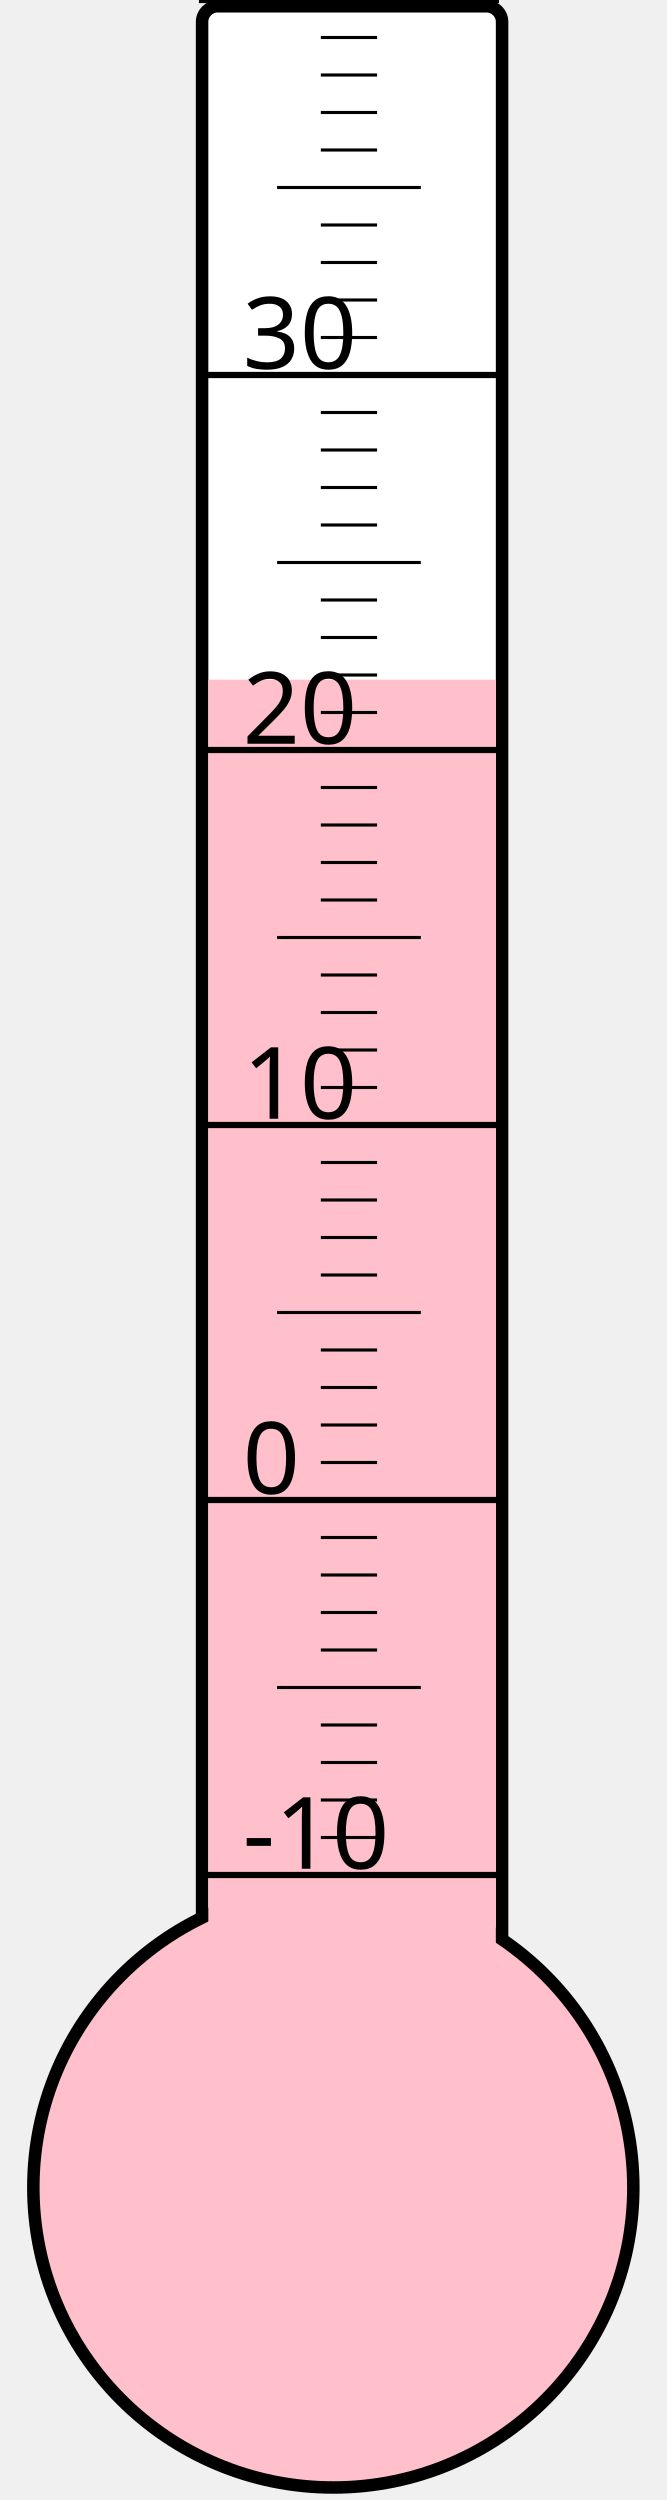
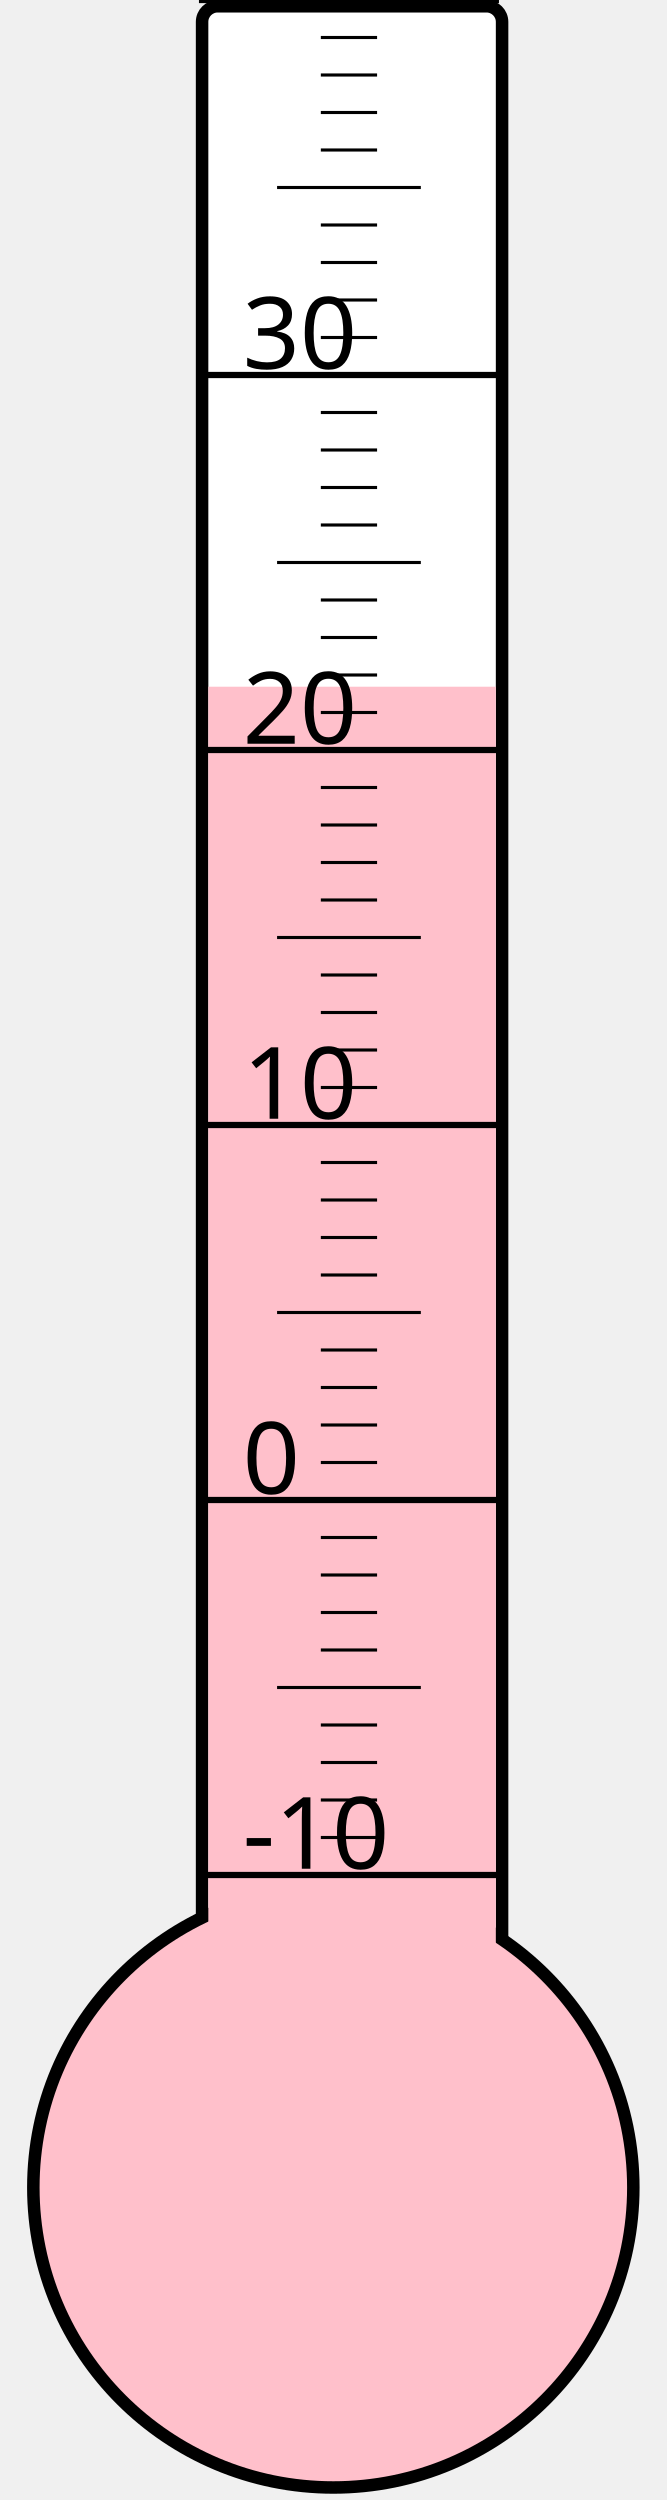
<svg xmlns="http://www.w3.org/2000/svg" width="40px" height="150px" viewBox="0 0 200 800">
  <rect width="200" height="800" x="0" y="0" style="fill: #ffffeb; fill-opacity: 0;" />
  <rect width="96" height="680" x="58" y="2" rx="5" ry="5" style="fill: white; fill-opacity: 1; stroke: black; stroke-width: 4;" />
  <circle cx="100" cy="700" r="96" style="fill: pink; stroke: black; stroke-width: 4;" />
-   <rect width="92" height="482.5" x="60" y="217.5" style="fill: pink; fill-opacity: 1; stroke-width: 0;" />
+   <rect width="92" height="480.25" x="60" y="219.75" style="fill: pink; fill-opacity: 1; stroke-width: 0;" />
  <text x="71" y="598" style="font-family: sans-serif; font-size: 24pt;">-10</text>
  <text x="71" y="478" style="font-family: sans-serif; font-size: 24pt;">0</text>
  <text x="71" y="358" style="font-family: sans-serif; font-size: 24pt;">10</text>
  <text x="71" y="238" style="font-family: sans-serif; font-size: 24pt;">20</text>
  <text x="71" y="118" style="font-family: sans-serif; font-size: 24pt;">30</text>
  <g style="stroke: black;">
    <line x1="57" y1="600" x2="153" y2="600" style="stroke-width: 2;" />
    <line x1="96" y1="588" x2="114" y2="588" style="stroke-width: 1;" />
    <line x1="96" y1="576" x2="114" y2="576" style="stroke-width: 1;" />
    <line x1="96" y1="564" x2="114" y2="564" style="stroke-width: 1;" />
    <line x1="96" y1="552" x2="114" y2="552" style="stroke-width: 1;" />
    <line x1="82" y1="540" x2="128" y2="540" style="stroke-width: 1;" />
    <line x1="96" y1="528" x2="114" y2="528" style="stroke-width: 1;" />
    <line x1="96" y1="516" x2="114" y2="516" style="stroke-width: 1;" />
    <line x1="96" y1="504" x2="114" y2="504" style="stroke-width: 1;" />
    <line x1="96" y1="492" x2="114" y2="492" style="stroke-width: 1;" />
    <line x1="57" y1="480" x2="153" y2="480" style="stroke-width: 2;" />
    <line x1="96" y1="468" x2="114" y2="468" style="stroke-width: 1;" />
    <line x1="96" y1="456" x2="114" y2="456" style="stroke-width: 1;" />
    <line x1="96" y1="444" x2="114" y2="444" style="stroke-width: 1;" />
    <line x1="96" y1="432" x2="114" y2="432" style="stroke-width: 1;" />
    <line x1="82" y1="420" x2="128" y2="420" style="stroke-width: 1;" />
    <line x1="96" y1="408" x2="114" y2="408" style="stroke-width: 1;" />
    <line x1="96" y1="396" x2="114" y2="396" style="stroke-width: 1;" />
    <line x1="96" y1="384" x2="114" y2="384" style="stroke-width: 1;" />
    <line x1="96" y1="372" x2="114" y2="372" style="stroke-width: 1;" />
    <line x1="57" y1="360" x2="153" y2="360" style="stroke-width: 2;" />
    <line x1="96" y1="348" x2="114" y2="348" style="stroke-width: 1;" />
    <line x1="96" y1="336" x2="114" y2="336" style="stroke-width: 1;" />
    <line x1="96" y1="324" x2="114" y2="324" style="stroke-width: 1;" />
    <line x1="96" y1="312" x2="114" y2="312" style="stroke-width: 1;" />
    <line x1="82" y1="300" x2="128" y2="300" style="stroke-width: 1;" />
    <line x1="96" y1="288" x2="114" y2="288" style="stroke-width: 1;" />
    <line x1="96" y1="276" x2="114" y2="276" style="stroke-width: 1;" />
    <line x1="96" y1="264" x2="114" y2="264" style="stroke-width: 1;" />
    <line x1="96" y1="252" x2="114" y2="252" style="stroke-width: 1;" />
    <line x1="57" y1="240" x2="153" y2="240" style="stroke-width: 2;" />
    <line x1="96" y1="228" x2="114" y2="228" style="stroke-width: 1;" />
    <line x1="96" y1="216" x2="114" y2="216" style="stroke-width: 1;" />
    <line x1="96" y1="204" x2="114" y2="204" style="stroke-width: 1;" />
    <line x1="96" y1="192" x2="114" y2="192" style="stroke-width: 1;" />
    <line x1="82" y1="180" x2="128" y2="180" style="stroke-width: 1;" />
    <line x1="96" y1="168" x2="114" y2="168" style="stroke-width: 1;" />
    <line x1="96" y1="156" x2="114" y2="156" style="stroke-width: 1;" />
    <line x1="96" y1="144" x2="114" y2="144" style="stroke-width: 1;" />
    <line x1="96" y1="132" x2="114" y2="132" style="stroke-width: 1;" />
    <line x1="57" y1="120" x2="153" y2="120" style="stroke-width: 2;" />
    <line x1="96" y1="108" x2="114" y2="108" style="stroke-width: 1;" />
    <line x1="96" y1="96" x2="114" y2="96" style="stroke-width: 1;" />
    <line x1="96" y1="84" x2="114" y2="84" style="stroke-width: 1;" />
    <line x1="96" y1="72" x2="114" y2="72" style="stroke-width: 1;" />
    <line x1="82" y1="60" x2="128" y2="60" style="stroke-width: 1;" />
    <line x1="96" y1="48" x2="114" y2="48" style="stroke-width: 1;" />
    <line x1="96" y1="36" x2="114" y2="36" style="stroke-width: 1;" />
    <line x1="96" y1="24" x2="114" y2="24" style="stroke-width: 1;" />
    <line x1="96" y1="12" x2="114" y2="12" style="stroke-width: 1;" />
    <line x1="57" y1="0" x2="153" y2="0" style="stroke-width: 2;" />
  </g>
</svg>
